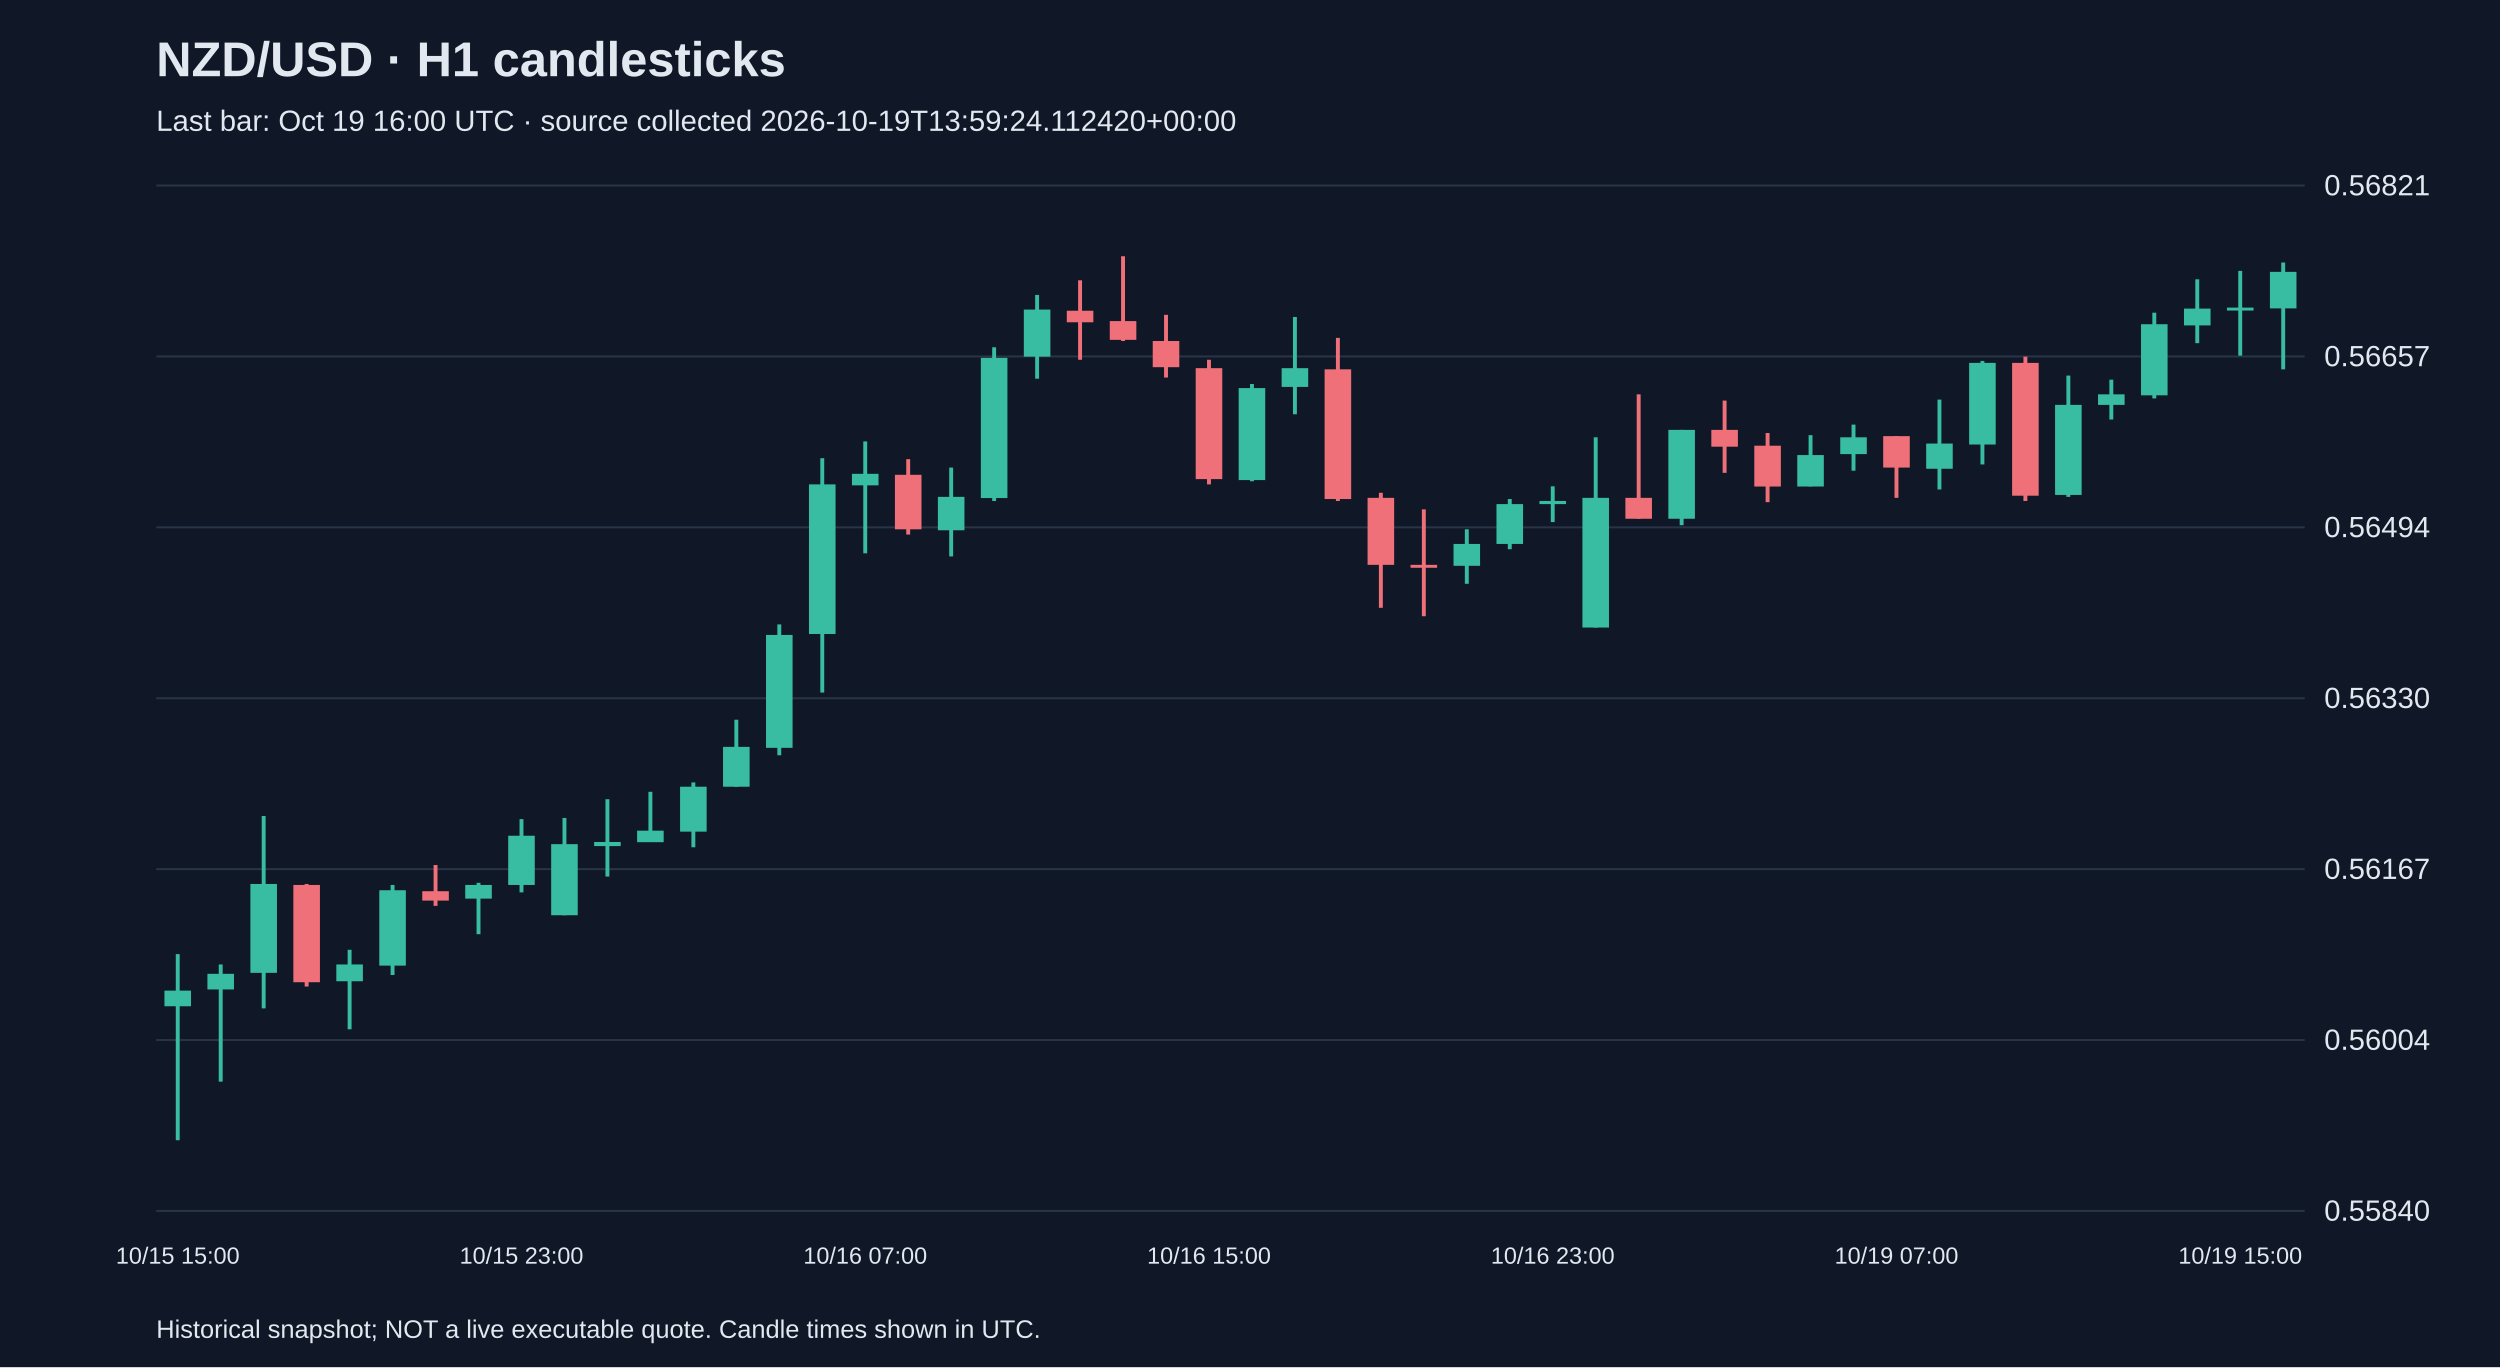
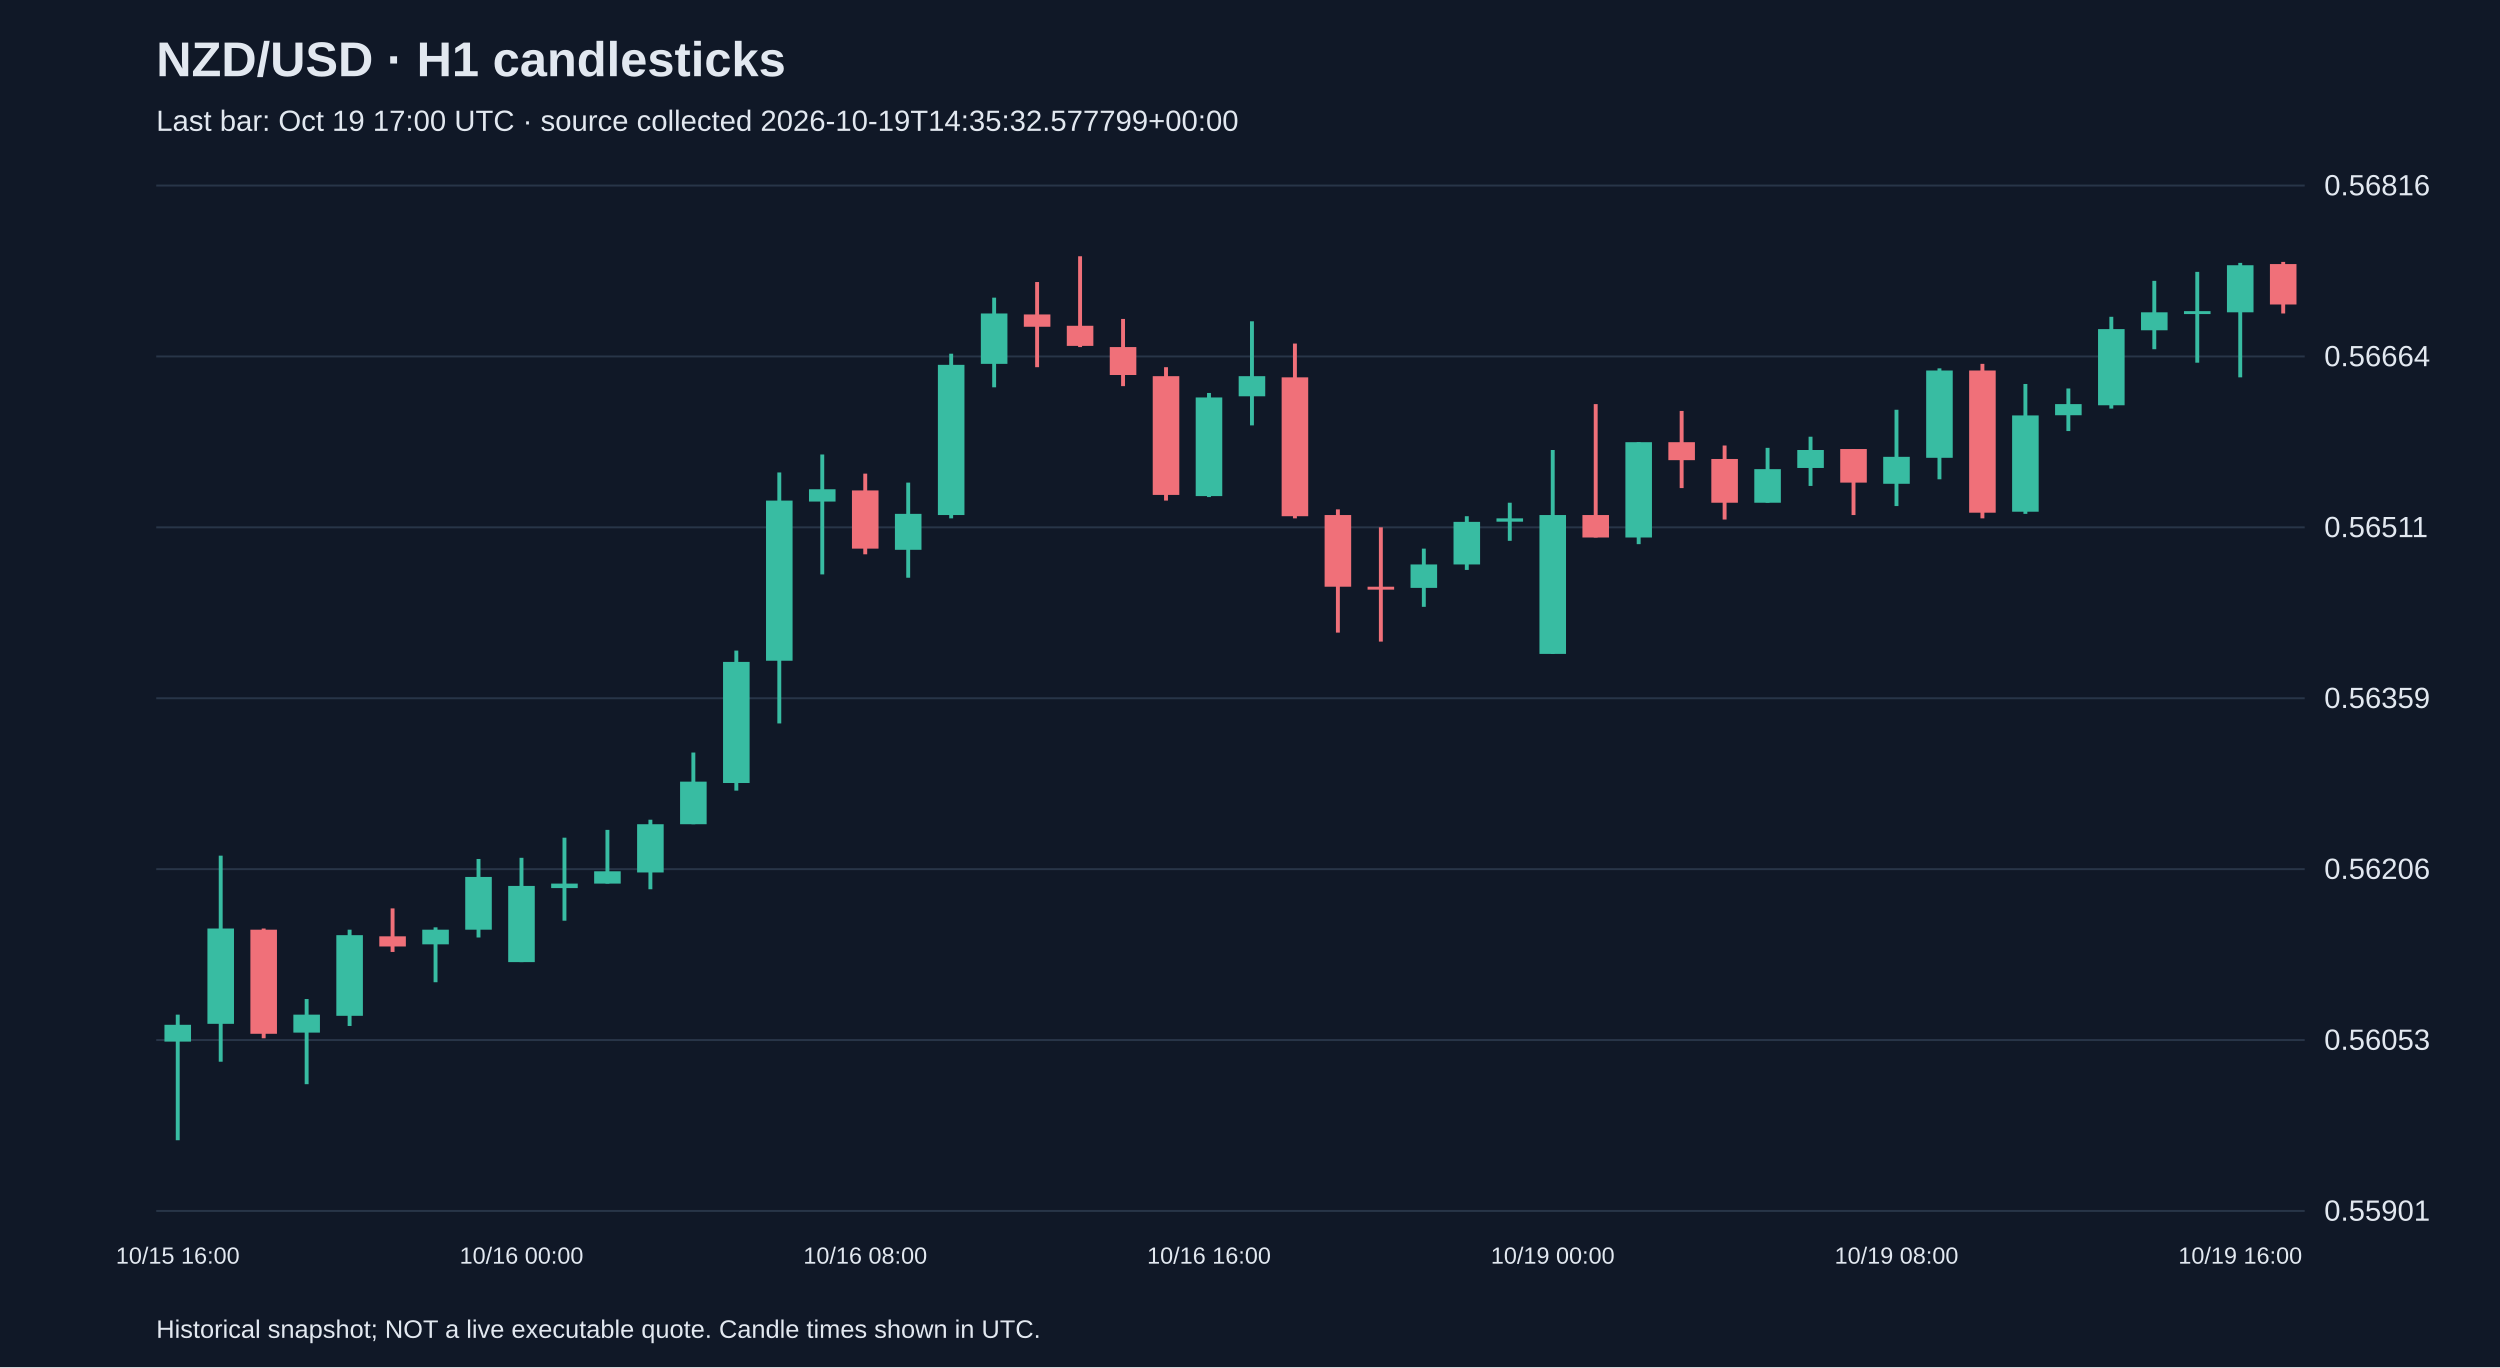
<svg xmlns="http://www.w3.org/2000/svg" viewBox="0 0 1280 700">
  <rect width="100%" height="100%" fill="#101827" />
  <style>text{font-family:Arial,sans-serif;fill:#e2e8f0}</style>
  <text x="80" y="39" font-size="25" font-weight="bold">NZD/USD · H1 candlesticks</text>
-   <text x="80" y="67" font-size="15" fill="#a6b1c5">Last bar: Oct 19 16:00 UTC · source collected 2026-10-19T13:59:24.112420+00:00</text>
+   <text x="80" y="67" font-size="15" fill="#a6b1c5">Last bar: Oct 19 17:00 UTC · source collected 2026-10-19T14:35:32.577799+00:00</text>
  <line x1="80" y1="620.0" x2="1180" y2="620.0" stroke="#283548" />
-   <text x="1190" y="625.0" font-size="15">0.55840</text>
+   <text x="1190" y="625.0" font-size="15">0.55901</text>
  <line x1="80" y1="532.5" x2="1180" y2="532.5" stroke="#283548" />
-   <text x="1190" y="537.5" font-size="15">0.56004</text>
+   <text x="1190" y="537.5" font-size="15">0.56053</text>
  <line x1="80" y1="445.0" x2="1180" y2="445.0" stroke="#283548" />
-   <text x="1190" y="450.0" font-size="15">0.56167</text>
+   <text x="1190" y="450.0" font-size="15">0.56206</text>
  <line x1="80" y1="357.5" x2="1180" y2="357.5" stroke="#283548" />
-   <text x="1190" y="362.5" font-size="15">0.56330</text>
+   <text x="1190" y="362.5" font-size="15">0.56359</text>
  <line x1="80" y1="270.0" x2="1180" y2="270.0" stroke="#283548" />
-   <text x="1190" y="275.0" font-size="15">0.56494</text>
+   <text x="1190" y="275.0" font-size="15">0.56511</text>
  <line x1="80" y1="182.5" x2="1180" y2="182.5" stroke="#283548" />
-   <text x="1190" y="187.5" font-size="15">0.56657</text>
+   <text x="1190" y="187.5" font-size="15">0.56664</text>
  <line x1="80" y1="95.0" x2="1180" y2="95.0" stroke="#283548" />
-   <text x="1190" y="100.0" font-size="15">0.56821</text>
-   <line x1="91.0" y1="488.5" x2="91.0" y2="583.8" stroke="#38bca2" stroke-width="2" />
-   <rect x="84.2" y="507.2" width="13.6" height="8.0" fill="#38bca2" />
-   <text x="91.0" y="647" text-anchor="middle" font-size="12">10/15 15:00</text>
-   <line x1="113.0" y1="493.8" x2="113.0" y2="553.8" stroke="#38bca2" stroke-width="2" />
-   <rect x="106.2" y="498.6" width="13.6" height="8.0" fill="#38bca2" />
-   <line x1="135.0" y1="417.8" x2="135.0" y2="516.3" stroke="#38bca2" stroke-width="2" />
-   <rect x="128.2" y="452.6" width="13.6" height="45.5" fill="#38bca2" />
-   <line x1="157.0" y1="452.6" x2="157.0" y2="505.1" stroke="#f07079" stroke-width="2" />
-   <rect x="150.2" y="453.1" width="13.6" height="49.8" fill="#f07079" />
-   <line x1="179.0" y1="486.3" x2="179.0" y2="527.0" stroke="#38bca2" stroke-width="2" />
-   <rect x="172.2" y="493.8" width="13.6" height="8.6" fill="#38bca2" />
-   <line x1="201.0" y1="453.1" x2="201.0" y2="499.2" stroke="#38bca2" stroke-width="2" />
-   <rect x="194.2" y="455.8" width="13.6" height="38.6" fill="#38bca2" />
-   <line x1="223.0" y1="442.9" x2="223.0" y2="463.8" stroke="#f07079" stroke-width="2" />
-   <rect x="216.2" y="456.3" width="13.6" height="4.8" fill="#f07079" />
-   <line x1="245.0" y1="452.0" x2="245.0" y2="478.3" stroke="#38bca2" stroke-width="2" />
-   <rect x="238.2" y="453.1" width="13.6" height="7.0" fill="#38bca2" />
-   <line x1="267.0" y1="419.4" x2="267.0" y2="456.9" stroke="#38bca2" stroke-width="2" />
-   <rect x="260.2" y="427.9" width="13.6" height="25.2" fill="#38bca2" />
-   <text x="267.0" y="647" text-anchor="middle" font-size="12">10/15 23:00</text>
-   <line x1="289.0" y1="418.8" x2="289.0" y2="468.6" stroke="#38bca2" stroke-width="2" />
-   <rect x="282.2" y="432.2" width="13.6" height="36.4" fill="#38bca2" />
-   <line x1="311.0" y1="409.2" x2="311.0" y2="448.8" stroke="#38bca2" stroke-width="2" />
-   <rect x="304.2" y="431.1" width="13.6" height="2.1" fill="#38bca2" />
-   <line x1="333.0" y1="405.4" x2="333.0" y2="431.1" stroke="#38bca2" stroke-width="2" />
-   <rect x="326.2" y="425.3" width="13.6" height="5.9" fill="#38bca2" />
-   <line x1="355.0" y1="400.6" x2="355.0" y2="433.8" stroke="#38bca2" stroke-width="2" />
-   <rect x="348.2" y="402.8" width="13.6" height="23.0" fill="#38bca2" />
-   <line x1="377.0" y1="368.5" x2="377.0" y2="402.8" stroke="#38bca2" stroke-width="2" />
-   <rect x="370.2" y="382.4" width="13.6" height="20.4" fill="#38bca2" />
-   <line x1="399.0" y1="319.7" x2="399.0" y2="386.7" stroke="#38bca2" stroke-width="2" />
-   <rect x="392.2" y="325.1" width="13.6" height="57.8" fill="#38bca2" />
-   <line x1="421.0" y1="234.6" x2="421.0" y2="354.6" stroke="#38bca2" stroke-width="2" />
-   <rect x="414.2" y="248.0" width="13.6" height="76.6" fill="#38bca2" />
-   <line x1="443.0" y1="226.0" x2="443.0" y2="283.3" stroke="#38bca2" stroke-width="2" />
-   <rect x="436.2" y="242.6" width="13.6" height="5.9" fill="#38bca2" />
-   <text x="443.0" y="647" text-anchor="middle" font-size="12">10/16 07:00</text>
-   <line x1="465.0" y1="235.1" x2="465.0" y2="273.7" stroke="#f07079" stroke-width="2" />
-   <rect x="458.2" y="243.1" width="13.6" height="27.9" fill="#f07079" />
-   <line x1="487.0" y1="239.4" x2="487.0" y2="284.9" stroke="#38bca2" stroke-width="2" />
-   <rect x="480.2" y="254.4" width="13.6" height="17.1" fill="#38bca2" />
-   <line x1="509.0" y1="177.8" x2="509.0" y2="256.5" stroke="#38bca2" stroke-width="2" />
-   <rect x="502.2" y="183.2" width="13.6" height="71.8" fill="#38bca2" />
-   <line x1="531.0" y1="151.0" x2="531.0" y2="193.9" stroke="#38bca2" stroke-width="2" />
-   <rect x="524.2" y="158.5" width="13.6" height="24.1" fill="#38bca2" />
-   <line x1="553.0" y1="143.5" x2="553.0" y2="184.2" stroke="#f07079" stroke-width="2" />
-   <rect x="546.2" y="159.1" width="13.6" height="5.9" fill="#f07079" />
-   <line x1="575.0" y1="131.2" x2="575.0" y2="174.6" stroke="#f07079" stroke-width="2" />
-   <rect x="568.2" y="164.4" width="13.6" height="9.6" fill="#f07079" />
-   <line x1="597.0" y1="161.2" x2="597.0" y2="193.3" stroke="#f07079" stroke-width="2" />
-   <rect x="590.2" y="174.6" width="13.6" height="13.4" fill="#f07079" />
-   <line x1="619.0" y1="184.2" x2="619.0" y2="248.0" stroke="#f07079" stroke-width="2" />
-   <rect x="612.2" y="188.5" width="13.6" height="56.8" fill="#f07079" />
-   <text x="619.0" y="647" text-anchor="middle" font-size="12">10/16 15:00</text>
-   <line x1="641.0" y1="196.6" x2="641.0" y2="246.4" stroke="#38bca2" stroke-width="2" />
-   <rect x="634.2" y="198.7" width="13.6" height="47.1" fill="#38bca2" />
-   <line x1="663.0" y1="162.3" x2="663.0" y2="212.1" stroke="#38bca2" stroke-width="2" />
-   <rect x="656.2" y="188.5" width="13.6" height="9.6" fill="#38bca2" />
-   <line x1="685.0" y1="173.0" x2="685.0" y2="256.5" stroke="#f07079" stroke-width="2" />
-   <rect x="678.2" y="189.1" width="13.6" height="66.4" fill="#f07079" />
-   <line x1="707.0" y1="252.3" x2="707.0" y2="311.2" stroke="#f07079" stroke-width="2" />
-   <rect x="700.2" y="254.9" width="13.6" height="34.3" fill="#f07079" />
-   <line x1="729.0" y1="260.8" x2="729.0" y2="315.5" stroke="#f07079" stroke-width="2" />
-   <rect x="722.2" y="289.2" width="13.6" height="1.5" fill="#f07079" />
-   <line x1="751.0" y1="271.0" x2="751.0" y2="298.9" stroke="#38bca2" stroke-width="2" />
-   <rect x="744.2" y="278.5" width="13.6" height="11.2" fill="#38bca2" />
-   <line x1="773.0" y1="255.5" x2="773.0" y2="281.2" stroke="#38bca2" stroke-width="2" />
-   <rect x="766.2" y="258.1" width="13.6" height="20.4" fill="#38bca2" />
-   <line x1="795.0" y1="249.0" x2="795.0" y2="267.3" stroke="#38bca2" stroke-width="2" />
-   <rect x="788.2" y="256.5" width="13.6" height="1.6" fill="#38bca2" />
-   <text x="795.0" y="647" text-anchor="middle" font-size="12">10/16 23:00</text>
-   <line x1="817.0" y1="223.9" x2="817.0" y2="321.3" stroke="#38bca2" stroke-width="2" />
-   <rect x="810.2" y="254.9" width="13.6" height="66.4" fill="#38bca2" />
-   <line x1="839.0" y1="201.9" x2="839.0" y2="265.6" stroke="#f07079" stroke-width="2" />
-   <rect x="832.2" y="254.9" width="13.6" height="10.7" fill="#f07079" />
-   <line x1="861.0" y1="220.1" x2="861.0" y2="268.9" stroke="#38bca2" stroke-width="2" />
-   <rect x="854.2" y="220.1" width="13.6" height="45.5" fill="#38bca2" />
-   <line x1="883.0" y1="205.1" x2="883.0" y2="242.1" stroke="#f07079" stroke-width="2" />
-   <rect x="876.2" y="220.1" width="13.6" height="8.6" fill="#f07079" />
-   <line x1="905.0" y1="221.7" x2="905.0" y2="257.1" stroke="#f07079" stroke-width="2" />
-   <rect x="898.2" y="228.2" width="13.6" height="20.9" fill="#f07079" />
-   <line x1="927.0" y1="222.8" x2="927.0" y2="249.0" stroke="#38bca2" stroke-width="2" />
-   <rect x="920.2" y="233.0" width="13.6" height="16.1" fill="#38bca2" />
-   <line x1="949.0" y1="217.4" x2="949.0" y2="241.0" stroke="#38bca2" stroke-width="2" />
-   <rect x="942.2" y="223.9" width="13.6" height="8.6" fill="#38bca2" />
-   <line x1="971.0" y1="223.3" x2="971.0" y2="254.9" stroke="#f07079" stroke-width="2" />
-   <rect x="964.2" y="223.3" width="13.6" height="16.1" fill="#f07079" />
-   <text x="971.0" y="647" text-anchor="middle" font-size="12">10/19 07:00</text>
-   <line x1="993.0" y1="204.6" x2="993.0" y2="250.6" stroke="#38bca2" stroke-width="2" />
-   <rect x="986.2" y="227.1" width="13.6" height="12.9" fill="#38bca2" />
-   <line x1="1015.0" y1="184.8" x2="1015.0" y2="237.8" stroke="#38bca2" stroke-width="2" />
-   <rect x="1008.2" y="185.8" width="13.6" height="41.8" fill="#38bca2" />
-   <line x1="1037.0" y1="182.6" x2="1037.0" y2="256.5" stroke="#f07079" stroke-width="2" />
-   <rect x="1030.2" y="185.8" width="13.6" height="68.0" fill="#f07079" />
-   <line x1="1059.0" y1="192.3" x2="1059.0" y2="254.4" stroke="#38bca2" stroke-width="2" />
-   <rect x="1052.2" y="207.3" width="13.6" height="46.1" fill="#38bca2" />
-   <line x1="1081.0" y1="194.4" x2="1081.0" y2="214.8" stroke="#38bca2" stroke-width="2" />
-   <rect x="1074.2" y="201.9" width="13.6" height="5.4" fill="#38bca2" />
-   <line x1="1103.0" y1="160.1" x2="1103.0" y2="204.0" stroke="#38bca2" stroke-width="2" />
-   <rect x="1096.2" y="166.0" width="13.6" height="36.4" fill="#38bca2" />
-   <line x1="1125.0" y1="143.0" x2="1125.0" y2="175.7" stroke="#38bca2" stroke-width="2" />
-   <rect x="1118.2" y="158.0" width="13.6" height="8.6" fill="#38bca2" />
-   <line x1="1147.0" y1="138.7" x2="1147.0" y2="182.1" stroke="#38bca2" stroke-width="2" />
-   <rect x="1140.2" y="157.5" width="13.6" height="1.5" fill="#38bca2" />
-   <text x="1147.0" y="647" text-anchor="middle" font-size="12">10/19 15:00</text>
-   <line x1="1169.0" y1="134.4" x2="1169.0" y2="189.1" stroke="#38bca2" stroke-width="2" />
-   <rect x="1162.2" y="139.2" width="13.6" height="18.7" fill="#38bca2" />
+   <text x="1190" y="100.0" font-size="15">0.56816</text>
+   <line x1="91.0" y1="519.5" x2="91.0" y2="583.8" stroke="#38bca2" stroke-width="2" />
+   <rect x="84.2" y="524.7" width="13.6" height="8.6" fill="#38bca2" />
+   <text x="91.0" y="647" text-anchor="middle" font-size="12">10/15 16:00</text>
+   <line x1="113.0" y1="438.1" x2="113.0" y2="543.6" stroke="#38bca2" stroke-width="2" />
+   <rect x="106.2" y="475.4" width="13.6" height="48.8" fill="#38bca2" />
+   <line x1="135.0" y1="475.4" x2="135.0" y2="531.6" stroke="#f07079" stroke-width="2" />
+   <rect x="128.2" y="476.0" width="13.6" height="53.3" fill="#f07079" />
+   <line x1="157.0" y1="511.5" x2="157.0" y2="555.1" stroke="#38bca2" stroke-width="2" />
+   <rect x="150.2" y="519.5" width="13.6" height="9.2" fill="#38bca2" />
+   <line x1="179.0" y1="476.0" x2="179.0" y2="525.3" stroke="#38bca2" stroke-width="2" />
+   <rect x="172.2" y="478.8" width="13.6" height="41.3" fill="#38bca2" />
+   <line x1="201.0" y1="465.1" x2="201.0" y2="487.4" stroke="#f07079" stroke-width="2" />
+   <rect x="194.2" y="479.4" width="13.6" height="5.2" fill="#f07079" />
+   <line x1="223.0" y1="474.8" x2="223.0" y2="502.9" stroke="#38bca2" stroke-width="2" />
+   <rect x="216.2" y="476.0" width="13.6" height="7.5" fill="#38bca2" />
+   <line x1="245.0" y1="439.8" x2="245.0" y2="480.0" stroke="#38bca2" stroke-width="2" />
+   <rect x="238.2" y="449.0" width="13.6" height="27.0" fill="#38bca2" />
+   <line x1="267.0" y1="439.2" x2="267.0" y2="492.6" stroke="#38bca2" stroke-width="2" />
+   <rect x="260.2" y="453.6" width="13.6" height="39.0" fill="#38bca2" />
+   <text x="267.0" y="647" text-anchor="middle" font-size="12">10/16 00:00</text>
+   <line x1="289.0" y1="428.9" x2="289.0" y2="471.4" stroke="#38bca2" stroke-width="2" />
+   <rect x="282.2" y="452.4" width="13.6" height="2.3" fill="#38bca2" />
+   <line x1="311.0" y1="424.9" x2="311.0" y2="452.4" stroke="#38bca2" stroke-width="2" />
+   <rect x="304.2" y="446.1" width="13.6" height="6.3" fill="#38bca2" />
+   <line x1="333.0" y1="419.7" x2="333.0" y2="455.3" stroke="#38bca2" stroke-width="2" />
+   <rect x="326.2" y="422.0" width="13.6" height="24.7" fill="#38bca2" />
+   <line x1="355.0" y1="385.3" x2="355.0" y2="422.0" stroke="#38bca2" stroke-width="2" />
+   <rect x="348.2" y="400.2" width="13.6" height="21.8" fill="#38bca2" />
+   <line x1="377.0" y1="333.1" x2="377.0" y2="404.8" stroke="#38bca2" stroke-width="2" />
+   <rect x="370.2" y="338.9" width="13.6" height="62.0" fill="#38bca2" />
+   <line x1="399.0" y1="241.9" x2="399.0" y2="370.4" stroke="#38bca2" stroke-width="2" />
+   <rect x="392.2" y="256.3" width="13.6" height="82.0" fill="#38bca2" />
+   <line x1="421.0" y1="232.7" x2="421.0" y2="294.1" stroke="#38bca2" stroke-width="2" />
+   <rect x="414.2" y="250.5" width="13.6" height="6.3" fill="#38bca2" />
+   <line x1="443.0" y1="242.5" x2="443.0" y2="283.8" stroke="#f07079" stroke-width="2" />
+   <rect x="436.2" y="251.1" width="13.6" height="29.8" fill="#f07079" />
+   <text x="443.0" y="647" text-anchor="middle" font-size="12">10/16 08:00</text>
+   <line x1="465.0" y1="247.1" x2="465.0" y2="295.8" stroke="#38bca2" stroke-width="2" />
+   <rect x="458.2" y="263.1" width="13.6" height="18.4" fill="#38bca2" />
+   <line x1="487.0" y1="181.1" x2="487.0" y2="265.4" stroke="#38bca2" stroke-width="2" />
+   <rect x="480.2" y="186.8" width="13.6" height="76.9" fill="#38bca2" />
+   <line x1="509.0" y1="152.4" x2="509.0" y2="198.3" stroke="#38bca2" stroke-width="2" />
+   <rect x="502.2" y="160.5" width="13.6" height="25.8" fill="#38bca2" />
+   <line x1="531.0" y1="144.4" x2="531.0" y2="188.0" stroke="#f07079" stroke-width="2" />
+   <rect x="524.2" y="161.0" width="13.6" height="6.3" fill="#f07079" />
+   <line x1="553.0" y1="131.2" x2="553.0" y2="177.7" stroke="#f07079" stroke-width="2" />
+   <rect x="546.2" y="166.8" width="13.6" height="10.3" fill="#f07079" />
+   <line x1="575.0" y1="163.3" x2="575.0" y2="197.7" stroke="#f07079" stroke-width="2" />
+   <rect x="568.2" y="177.7" width="13.6" height="14.3" fill="#f07079" />
+   <line x1="597.0" y1="188.0" x2="597.0" y2="256.3" stroke="#f07079" stroke-width="2" />
+   <rect x="590.2" y="192.6" width="13.6" height="60.8" fill="#f07079" />
+   <line x1="619.0" y1="201.2" x2="619.0" y2="254.5" stroke="#38bca2" stroke-width="2" />
+   <rect x="612.2" y="203.5" width="13.6" height="50.5" fill="#38bca2" />
+   <text x="619.0" y="647" text-anchor="middle" font-size="12">10/16 16:00</text>
+   <line x1="641.0" y1="164.5" x2="641.0" y2="217.8" stroke="#38bca2" stroke-width="2" />
+   <rect x="634.2" y="192.6" width="13.6" height="10.3" fill="#38bca2" />
+   <line x1="663.0" y1="175.9" x2="663.0" y2="265.4" stroke="#f07079" stroke-width="2" />
+   <rect x="656.2" y="193.2" width="13.6" height="71.1" fill="#f07079" />
+   <line x1="685.0" y1="260.8" x2="685.0" y2="323.9" stroke="#f07079" stroke-width="2" />
+   <rect x="678.2" y="263.7" width="13.6" height="36.7" fill="#f07079" />
+   <line x1="707.0" y1="270.0" x2="707.0" y2="328.5" stroke="#f07079" stroke-width="2" />
+   <rect x="700.2" y="300.4" width="13.6" height="1.5" fill="#f07079" />
+   <line x1="729.0" y1="280.9" x2="729.0" y2="310.7" stroke="#38bca2" stroke-width="2" />
+   <rect x="722.2" y="289.0" width="13.6" height="12.0" fill="#38bca2" />
+   <line x1="751.0" y1="264.3" x2="751.0" y2="291.8" stroke="#38bca2" stroke-width="2" />
+   <rect x="744.2" y="267.2" width="13.6" height="21.8" fill="#38bca2" />
+   <line x1="773.0" y1="257.4" x2="773.0" y2="276.9" stroke="#38bca2" stroke-width="2" />
+   <rect x="766.2" y="265.4" width="13.6" height="1.7" fill="#38bca2" />
+   <line x1="795.0" y1="230.4" x2="795.0" y2="334.8" stroke="#38bca2" stroke-width="2" />
+   <rect x="788.2" y="263.7" width="13.6" height="71.1" fill="#38bca2" />
+   <text x="795.0" y="647" text-anchor="middle" font-size="12">10/19 00:00</text>
+   <line x1="817.0" y1="206.9" x2="817.0" y2="275.2" stroke="#f07079" stroke-width="2" />
+   <rect x="810.2" y="263.7" width="13.6" height="11.5" fill="#f07079" />
+   <line x1="839.0" y1="226.4" x2="839.0" y2="278.6" stroke="#38bca2" stroke-width="2" />
+   <rect x="832.2" y="226.4" width="13.6" height="48.8" fill="#38bca2" />
+   <line x1="861.0" y1="210.4" x2="861.0" y2="249.9" stroke="#f07079" stroke-width="2" />
+   <rect x="854.2" y="226.4" width="13.6" height="9.2" fill="#f07079" />
+   <line x1="883.0" y1="228.1" x2="883.0" y2="266.0" stroke="#f07079" stroke-width="2" />
+   <rect x="876.2" y="235.0" width="13.6" height="22.4" fill="#f07079" />
+   <line x1="905.0" y1="229.3" x2="905.0" y2="257.4" stroke="#38bca2" stroke-width="2" />
+   <rect x="898.2" y="240.2" width="13.6" height="17.2" fill="#38bca2" />
+   <line x1="927.0" y1="223.6" x2="927.0" y2="248.8" stroke="#38bca2" stroke-width="2" />
+   <rect x="920.2" y="230.4" width="13.6" height="9.2" fill="#38bca2" />
+   <line x1="949.0" y1="229.9" x2="949.0" y2="263.7" stroke="#f07079" stroke-width="2" />
+   <rect x="942.2" y="229.9" width="13.6" height="17.2" fill="#f07079" />
+   <line x1="971.0" y1="209.8" x2="971.0" y2="259.1" stroke="#38bca2" stroke-width="2" />
+   <rect x="964.2" y="233.9" width="13.6" height="13.8" fill="#38bca2" />
+   <text x="971.0" y="647" text-anchor="middle" font-size="12">10/19 08:00</text>
+   <line x1="993.0" y1="188.6" x2="993.0" y2="245.4" stroke="#38bca2" stroke-width="2" />
+   <rect x="986.2" y="189.7" width="13.6" height="44.7" fill="#38bca2" />
+   <line x1="1015.0" y1="186.3" x2="1015.0" y2="265.4" stroke="#f07079" stroke-width="2" />
+   <rect x="1008.2" y="189.7" width="13.6" height="72.8" fill="#f07079" />
+   <line x1="1037.0" y1="196.6" x2="1037.0" y2="263.1" stroke="#38bca2" stroke-width="2" />
+   <rect x="1030.2" y="212.7" width="13.6" height="49.3" fill="#38bca2" />
+   <line x1="1059.0" y1="198.9" x2="1059.0" y2="220.7" stroke="#38bca2" stroke-width="2" />
+   <rect x="1052.2" y="206.9" width="13.6" height="5.7" fill="#38bca2" />
+   <line x1="1081.0" y1="162.2" x2="1081.0" y2="209.2" stroke="#38bca2" stroke-width="2" />
+   <rect x="1074.2" y="168.5" width="13.6" height="39.0" fill="#38bca2" />
+   <line x1="1103.0" y1="143.8" x2="1103.0" y2="178.8" stroke="#38bca2" stroke-width="2" />
+   <rect x="1096.2" y="159.9" width="13.6" height="9.2" fill="#38bca2" />
+   <line x1="1125.0" y1="139.2" x2="1125.0" y2="185.7" stroke="#38bca2" stroke-width="2" />
+   <rect x="1118.2" y="159.3" width="13.6" height="1.5" fill="#38bca2" />
+   <line x1="1147.0" y1="134.6" x2="1147.0" y2="193.2" stroke="#38bca2" stroke-width="2" />
+   <rect x="1140.2" y="135.8" width="13.6" height="24.1" fill="#38bca2" />
+   <text x="1147.0" y="647" text-anchor="middle" font-size="12">10/19 16:00</text>
+   <line x1="1169.0" y1="134.1" x2="1169.0" y2="160.5" stroke="#f07079" stroke-width="2" />
+   <rect x="1162.2" y="135.2" width="13.6" height="20.7" fill="#f07079" />
  <text x="80" y="685" font-size="13">Historical snapshot; NOT a live executable quote. Candle times shown in UTC.</text>
</svg>
